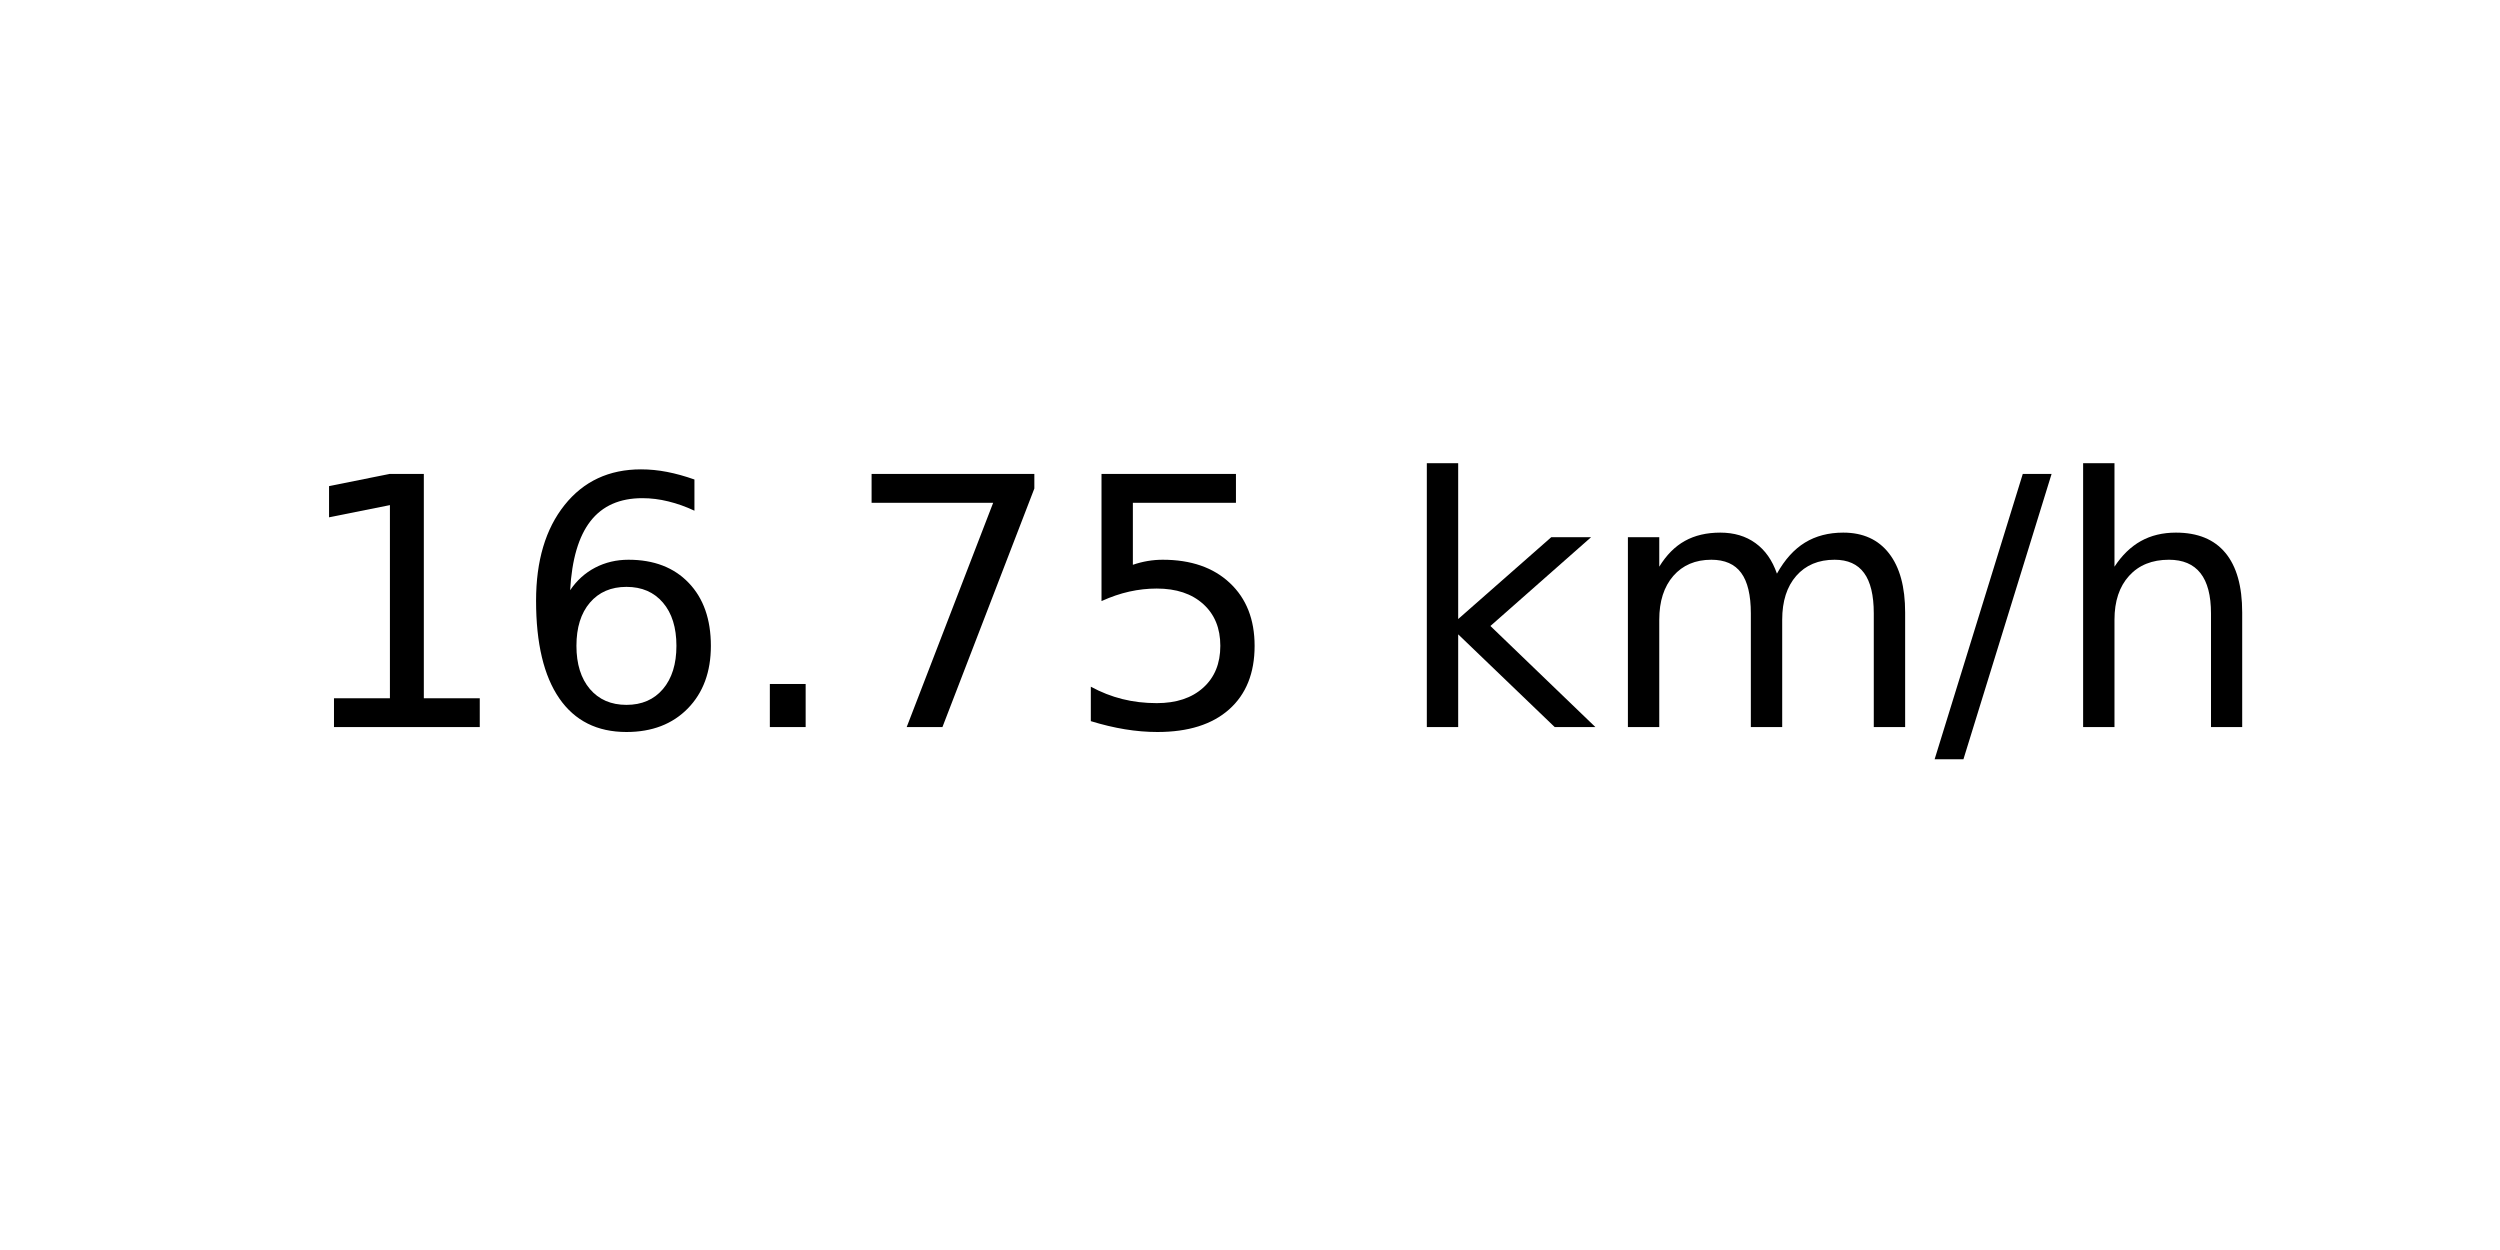
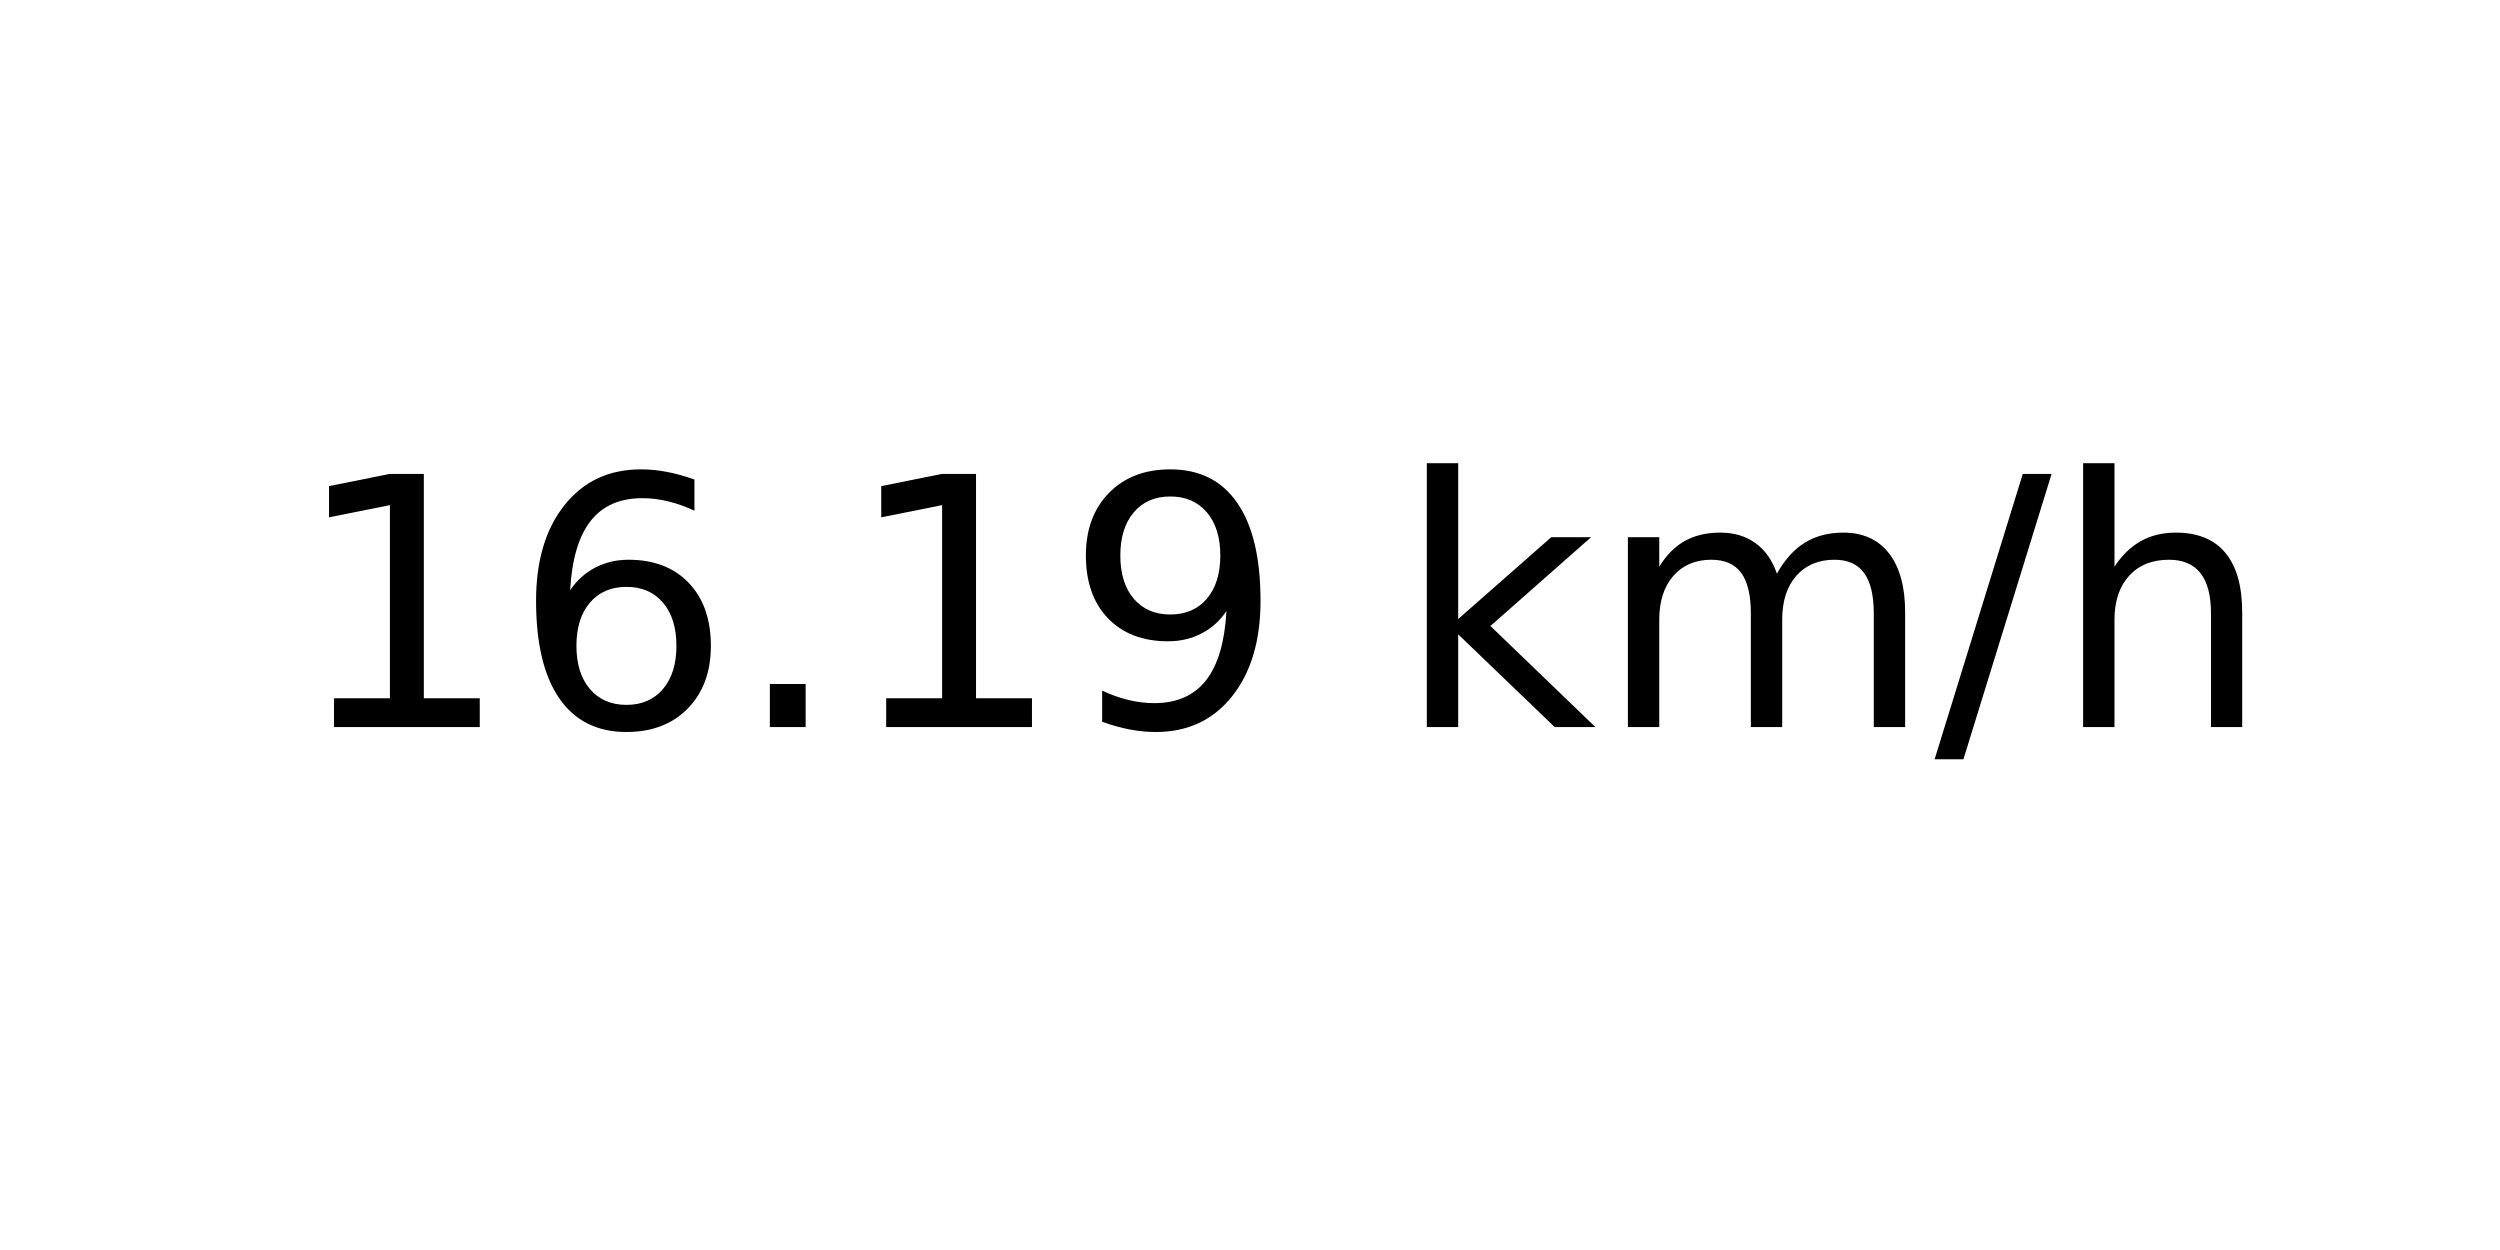
<svg xmlns="http://www.w3.org/2000/svg" xmlns:xlink="http://www.w3.org/1999/xlink" width="72pt" height="36pt" viewBox="0 0 72 36" version="1.1">
  <defs>
    <style type="text/css">*{stroke-linejoin: round; stroke-linecap: butt}</style>
  </defs>
  <g id="figure_1">
    <g id="axes_1">
      <g id="text_1">
        <g transform="translate(8.378125 20.93937) scale(0.1 -0.1)">
          <defs>
            <path id="DejaVuSans-31" d="M 794 531  L 1825 531  L 1825 4091  L 703 3866  L 703 4441  L 1819 4666  L 2450 4666  L 2450 531  L 3481 531  L 3481 0  L 794 0  L 794 531  z " transform="scale(0.015625)" />
            <path id="DejaVuSans-36" d="M 2113 2584  Q 1688 2584 1439 2293  Q 1191 2003 1191 1497  Q 1191 994 1439 701  Q 1688 409 2113 409  Q 2538 409 2786 701  Q 3034 994 3034 1497  Q 3034 2003 2786 2293  Q 2538 2584 2113 2584  z M 3366 4563  L 3366 3988  Q 3128 4100 2886 4159  Q 2644 4219 2406 4219  Q 1781 4219 1451 3797  Q 1122 3375 1075 2522  Q 1259 2794 1537 2939  Q 1816 3084 2150 3084  Q 2853 3084 3261 2657  Q 3669 2231 3669 1497  Q 3669 778 3244 343  Q 2819 -91 2113 -91  Q 1303 -91 875 529  Q 447 1150 447 2328  Q 447 3434 972 4092  Q 1497 4750 2381 4750  Q 2619 4750 2861 4703  Q 3103 4656 3366 4563  z " transform="scale(0.015625)" />
            <path id="DejaVuSans-2e" d="M 684 794  L 1344 794  L 1344 0  L 684 0  L 684 794  z " transform="scale(0.015625)" />
-             <path id="DejaVuSans-37" d="M 525 4666  L 3525 4666  L 3525 4397  L 1831 0  L 1172 0  L 2766 4134  L 525 4134  L 525 4666  z " transform="scale(0.015625)" />
-             <path id="DejaVuSans-35" d="M 691 4666  L 3169 4666  L 3169 4134  L 1269 4134  L 1269 2991  Q 1406 3038 1543 3061  Q 1681 3084 1819 3084  Q 2600 3084 3056 2656  Q 3513 2228 3513 1497  Q 3513 744 3044 326  Q 2575 -91 1722 -91  Q 1428 -91 1123 -41  Q 819 9 494 109  L 494 744  Q 775 591 1075 516  Q 1375 441 1709 441  Q 2250 441 2565 725  Q 2881 1009 2881 1497  Q 2881 1984 2565 2268  Q 2250 2553 1709 2553  Q 1456 2553 1204 2497  Q 953 2441 691 2322  L 691 4666  z " transform="scale(0.015625)" />
+             <path id="DejaVuSans-39" d="M 703 97  L 703 672  Q 941 559 1184 500  Q 1428 441 1663 441  Q 2288 441 2617 861  Q 2947 1281 2994 2138  Q 2813 1869 2534 1725  Q 2256 1581 1919 1581  Q 1219 1581 811 2004  Q 403 2428 403 3163  Q 403 3881 828 4315  Q 1253 4750 1959 4750  Q 2769 4750 3195 4129  Q 3622 3509 3622 2328  Q 3622 1225 3098 567  Q 2575 -91 1691 -91  Q 1453 -91 1209 -44  Q 966 3 703 97  z M 1959 2075  Q 2384 2075 2632 2365  Q 2881 2656 2881 3163  Q 2881 3666 2632 3958  Q 2384 4250 1959 4250  Q 1534 4250 1286 3958  Q 1038 3666 1038 3163  Q 1038 2656 1286 2365  Q 1534 2075 1959 2075  z " transform="scale(0.015625)" />
            <path id="DejaVuSans-20" transform="scale(0.015625)" />
            <path id="DejaVuSans-6b" d="M 581 4863  L 1159 4863  L 1159 1991  L 2875 3500  L 3609 3500  L 1753 1863  L 3688 0  L 2938 0  L 1159 1709  L 1159 0  L 581 0  L 581 4863  z " transform="scale(0.015625)" />
            <path id="DejaVuSans-6d" d="M 3328 2828  Q 3544 3216 3844 3400  Q 4144 3584 4550 3584  Q 5097 3584 5394 3201  Q 5691 2819 5691 2113  L 5691 0  L 5113 0  L 5113 2094  Q 5113 2597 4934 2840  Q 4756 3084 4391 3084  Q 3944 3084 3684 2787  Q 3425 2491 3425 1978  L 3425 0  L 2847 0  L 2847 2094  Q 2847 2600 2669 2842  Q 2491 3084 2119 3084  Q 1678 3084 1418 2786  Q 1159 2488 1159 1978  L 1159 0  L 581 0  L 581 3500  L 1159 3500  L 1159 2956  Q 1356 3278 1631 3431  Q 1906 3584 2284 3584  Q 2666 3584 2933 3390  Q 3200 3197 3328 2828  z " transform="scale(0.015625)" />
            <path id="DejaVuSans-2f" d="M 1625 4666  L 2156 4666  L 531 -594  L 0 -594  L 1625 4666  z " transform="scale(0.015625)" />
            <path id="DejaVuSans-68" d="M 3513 2113  L 3513 0  L 2938 0  L 2938 2094  Q 2938 2591 2744 2837  Q 2550 3084 2163 3084  Q 1697 3084 1428 2787  Q 1159 2491 1159 1978  L 1159 0  L 581 0  L 581 4863  L 1159 4863  L 1159 2956  Q 1366 3272 1645 3428  Q 1925 3584 2291 3584  Q 2894 3584 3203 3211  Q 3513 2838 3513 2113  z " transform="scale(0.015625)" />
          </defs>
          <use xlink:href="#DejaVuSans-31" />
          <use xlink:href="#DejaVuSans-36" x="63.623" />
          <use xlink:href="#DejaVuSans-2e" x="127.246" />
-           <use xlink:href="#DejaVuSans-37" x="159.033" />
-           <use xlink:href="#DejaVuSans-35" x="222.656" />
+           <use xlink:href="#DejaVuSans-31" x="159.033" />
+           <use xlink:href="#DejaVuSans-39" x="222.656" />
          <use xlink:href="#DejaVuSans-20" x="286.279" />
          <use xlink:href="#DejaVuSans-6b" x="318.066" />
          <use xlink:href="#DejaVuSans-6d" x="375.977" />
          <use xlink:href="#DejaVuSans-2f" x="473.389" />
          <use xlink:href="#DejaVuSans-68" x="507.08" />
        </g>
      </g>
    </g>
  </g>
</svg>
